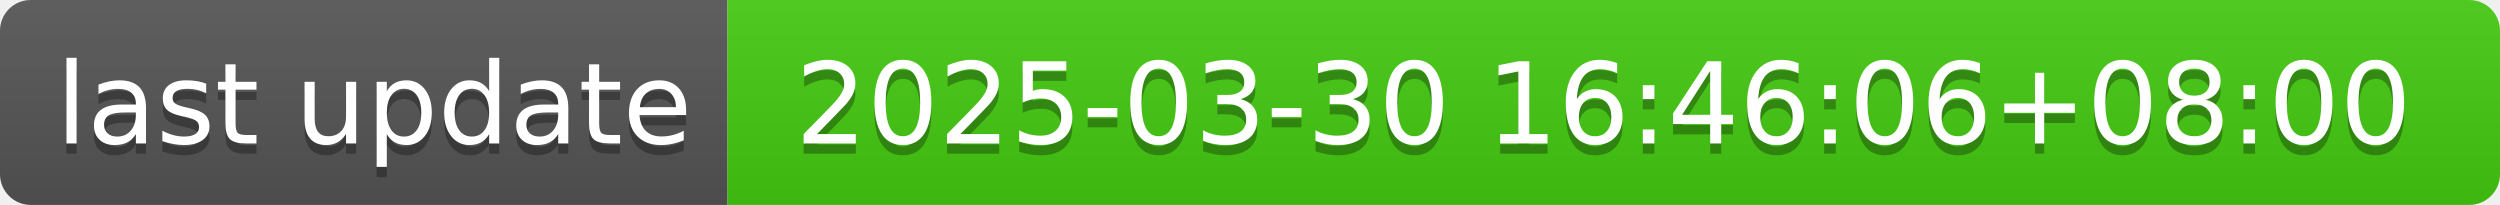
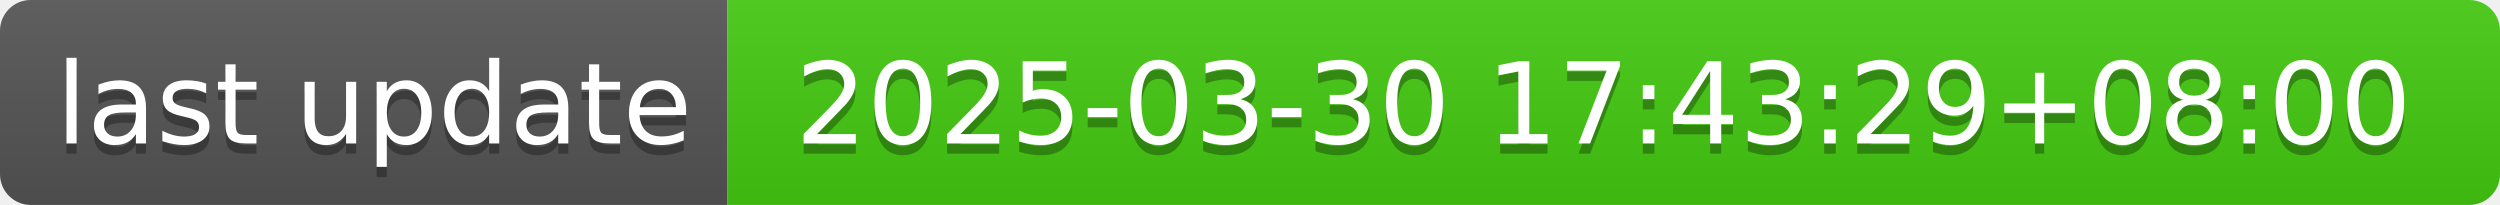
- <svg xmlns="http://www.w3.org/2000/svg" width="244" height="20" role="img" aria-label="last update: 2025-03-30 16:46:06+08:00">
+ <svg xmlns="http://www.w3.org/2000/svg" width="244" height="20" role="img" aria-label="last update: 2025-03-30 17:43:29+08:00">
  <linearGradient id="s" x2="0" y2="100%">
    <stop offset="0" stop-color="#bbb" stop-opacity=".1" />
    <stop offset="1" stop-opacity=".1" />
  </linearGradient>
  <clipPath id="r">
    <rect width="244" height="20" rx="3" fill="#fff" />
  </clipPath>
  <g clip-path="url(#r)">
    <rect width="71" height="20" fill="#555" />
    <rect x="71" width="173" height="20" fill="#4c1" />
    <rect width="244" height="20" fill="url(#s)" />
  </g>
  <g fill="#fff" text-anchor="middle" font-family="Verdana,Geneva,DejaVu Sans,sans-serif" text-rendering="geometricPrecision" font-size="110">
    <text aria-hidden="true" x="365" y="150" fill="#010101" fill-opacity=".3" transform="scale(.1)" textLength="610">last update</text>
    <text x="365" y="140" transform="scale(.1)" fill="#fff" textLength="610">last update</text>
-     <text aria-hidden="true" x="1565" y="150" fill="#010101" fill-opacity=".3" transform="scale(.1)" textLength="1630">2025-03-30 16:46:06+08:00</text>
-     <text x="1565" y="140" transform="scale(.1)" fill="#fff" textLength="1630">2025-03-30 16:46:06+08:00</text>
+     <text aria-hidden="true" x="1565" y="150" fill="#010101" fill-opacity=".3" transform="scale(.1)" textLength="1630">2025-03-30 17:43:29+08:00</text>
+     <text x="1565" y="140" transform="scale(.1)" fill="#fff" textLength="1630">2025-03-30 17:43:29+08:00</text>
  </g>
</svg>
